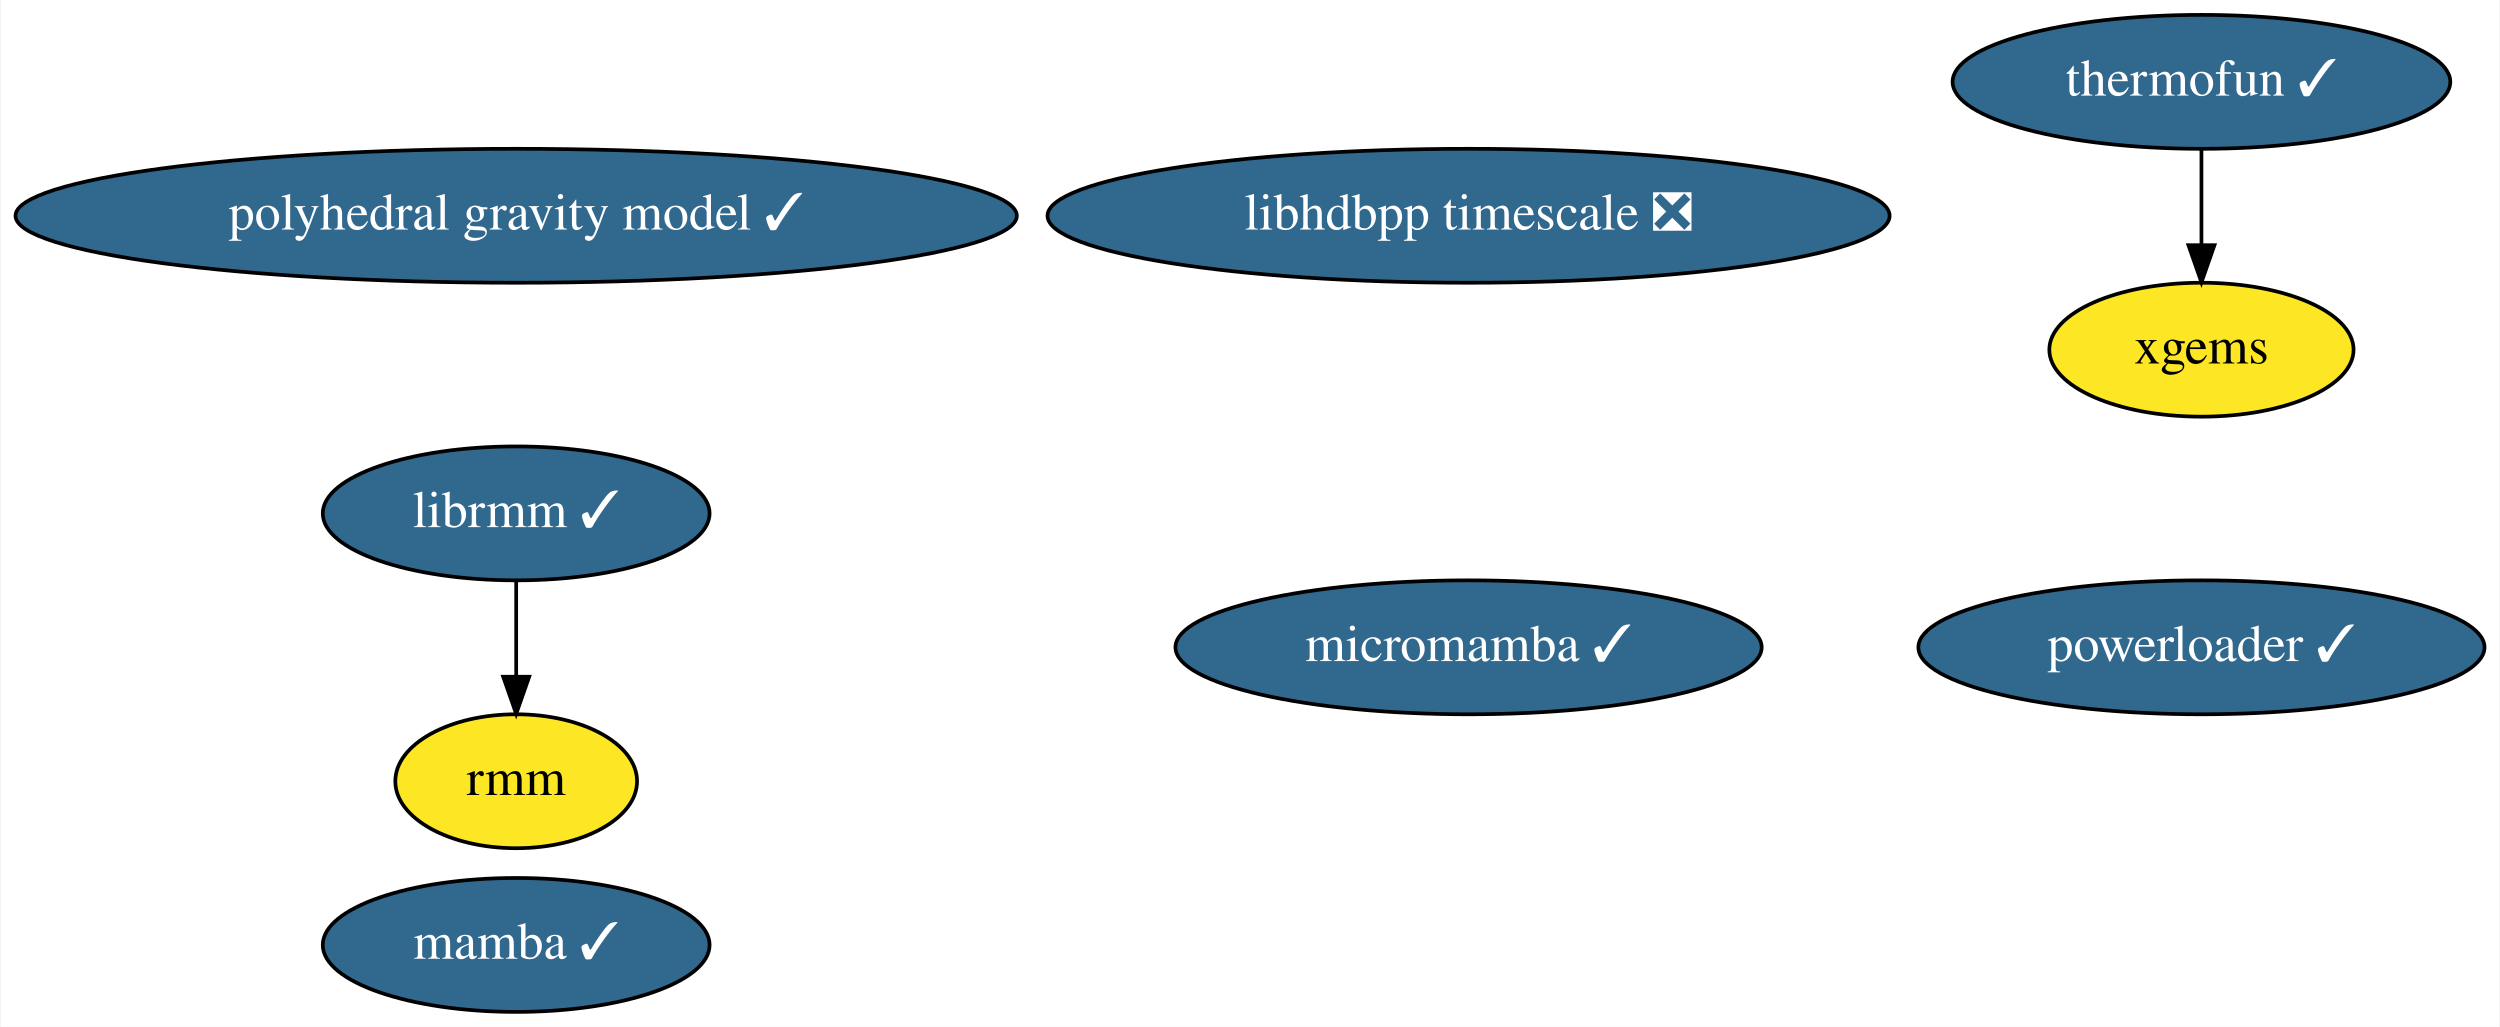
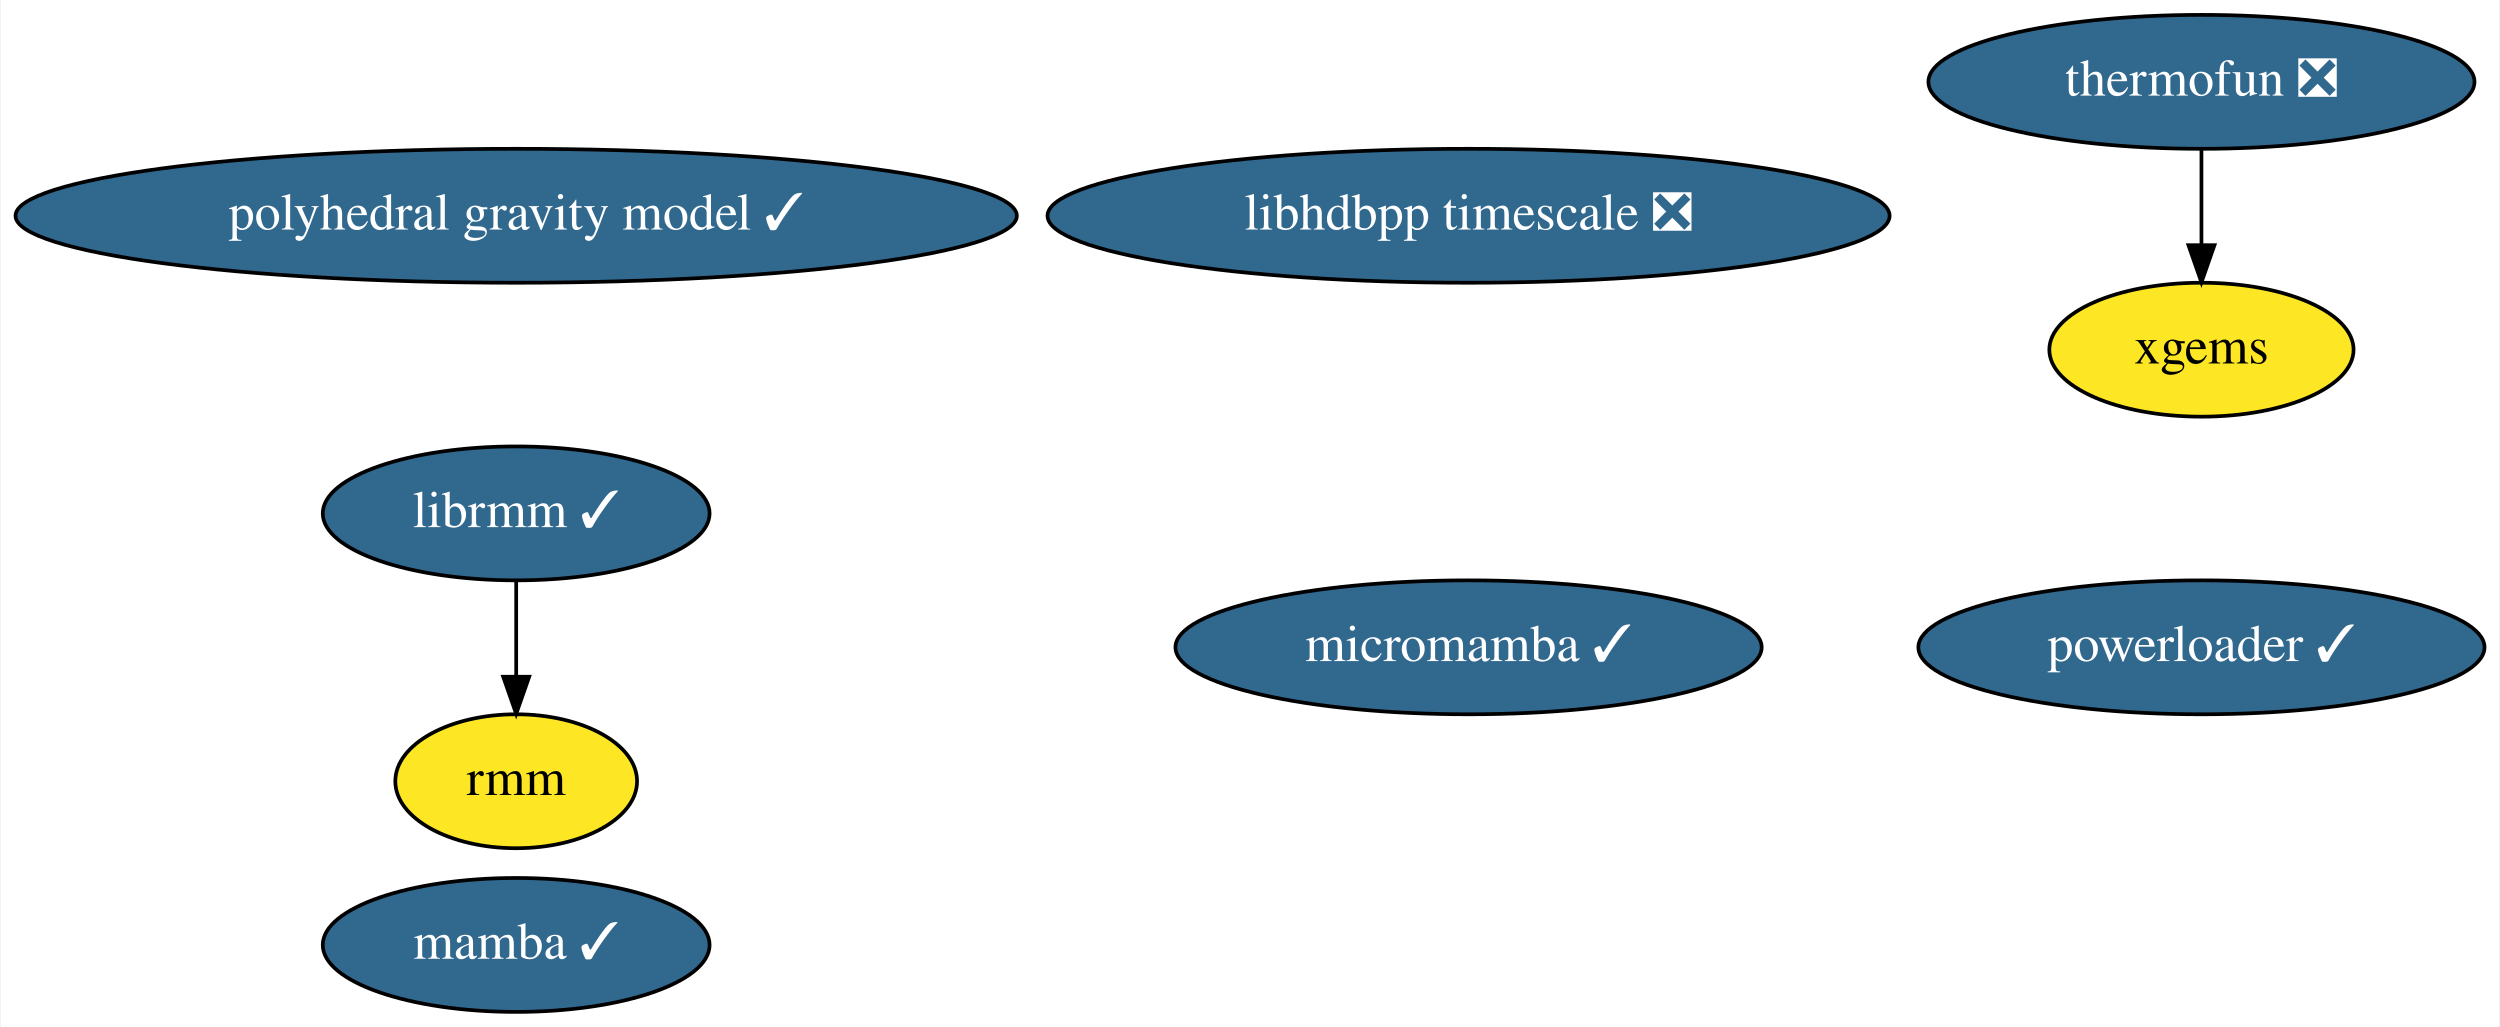
<svg xmlns="http://www.w3.org/2000/svg" xmlns:xlink="http://www.w3.org/1999/xlink" width="672pt" height="276pt" viewBox="0.00 0.00 671.58 276.00">
  <g id="graph0" class="graph" transform="scale(1 1) rotate(0) translate(4 272)">
    <polygon fill="white" stroke="none" points="-4,4 -4,-272 667.58,-272 667.58,4 -4,4" />
    <g id="node1" class="node">
      <g id="a_node1">
        <a xlink:href="https://github.com/conda-forge/mamba-feedstock/pull/165" xlink:title="mamba ✓">
          <ellipse fill="#31688e" stroke="black" cx="134.54" cy="-18" rx="51.99" ry="18" />
          <text text-anchor="middle" x="134.54" y="-14.3" font-family="Times,serif" font-size="14.00" fill="white">mamba ✓</text>
        </a>
      </g>
    </g>
    <g id="node2" class="node">
      <g id="a_node2">
-         <a xlink:href="https://github.com/conda-forge/thermofun-feedstock/pull/43" xlink:title="thermofun ✓">
-           <ellipse fill="#31688e" stroke="black" cx="587.54" cy="-250" rx="66.89" ry="18" />
-           <text text-anchor="middle" x="587.54" y="-246.3" font-family="Times,serif" font-size="14.00" fill="white">thermofun ✓</text>
+         <a xlink:href="https://github.com/conda-forge/thermofun-feedstock/pull/43" xlink:title="thermofun ❎">
+           <ellipse fill="#31688e" stroke="black" cx="587.54" cy="-250" rx="73.39" ry="18" />
+           <text text-anchor="middle" x="587.54" y="-246.3" font-family="Times,serif" font-size="14.00" fill="white">thermofun ❎</text>
        </a>
      </g>
    </g>
    <g id="node5" class="node">
      <g id="a_node5">
        <a xlink:href="https://github.com/conda-forge/xgems-feedstock" xlink:title="xgems">
          <ellipse fill="#fde725" stroke="black" cx="587.54" cy="-178" rx="40.89" ry="18" />
          <text text-anchor="middle" x="587.54" y="-174.3" font-family="Times,serif" font-size="14.00">xgems</text>
        </a>
      </g>
    </g>
    <g id="edge1" class="edge">
      <path fill="none" stroke="black" d="M587.54,-231.7C587.54,-223.98 587.54,-214.71 587.54,-206.11" />
      <polygon fill="black" stroke="black" points="591.04,-206.1 587.54,-196.1 584.04,-206.1 591.04,-206.1" />
    </g>
    <g id="node3" class="node">
      <g id="a_node3">
        <a xlink:href="https://github.com/conda-forge/micromamba-feedstock/pull/102" xlink:title="micromamba ✓">
          <ellipse fill="#31688e" stroke="black" cx="390.54" cy="-98" rx="78.79" ry="18" />
          <text text-anchor="middle" x="390.54" y="-94.3" font-family="Times,serif" font-size="14.00" fill="white">micromamba ✓</text>
        </a>
      </g>
    </g>
    <g id="node4" class="node">
      <g id="a_node4">
        <a xlink:href="https://github.com/conda-forge/librmm-feedstock/pull/37" xlink:title="librmm ✓">
          <ellipse fill="#31688e" stroke="black" cx="134.54" cy="-134" rx="51.99" ry="18" />
          <text text-anchor="middle" x="134.54" y="-130.3" font-family="Times,serif" font-size="14.00" fill="white">librmm ✓</text>
        </a>
      </g>
    </g>
    <g id="node6" class="node">
      <g id="a_node6">
        <a xlink:href="https://github.com/conda-forge/rmm-feedstock" xlink:title="rmm">
          <ellipse fill="#fde725" stroke="black" cx="134.54" cy="-62" rx="32.49" ry="18" />
          <text text-anchor="middle" x="134.54" y="-58.3" font-family="Times,serif" font-size="14.00">rmm</text>
        </a>
      </g>
    </g>
    <g id="edge2" class="edge">
      <path fill="none" stroke="black" d="M134.54,-115.7C134.54,-107.98 134.54,-98.71 134.54,-90.11" />
      <polygon fill="black" stroke="black" points="138.04,-90.1 134.54,-80.1 131.04,-90.1 138.04,-90.1" />
    </g>
    <g id="node7" class="node">
      <g id="a_node7">
        <a xlink:href="https://github.com/conda-forge/polyhedral-gravity-model-feedstock/pull/4" xlink:title="polyhedral gravity model ✓">
          <ellipse fill="#31688e" stroke="black" cx="134.54" cy="-214" rx="134.58" ry="18" />
          <text text-anchor="middle" x="134.54" y="-210.3" font-family="Times,serif" font-size="14.00" fill="white">polyhedral gravity model ✓</text>
        </a>
      </g>
    </g>
    <g id="node8" class="node">
      <g id="a_node8">
        <a xlink:href="https://github.com/conda-forge/powerloader-feedstock/pull/8" xlink:title="powerloader ✓">
          <ellipse fill="#31688e" stroke="black" cx="587.54" cy="-98" rx="76.09" ry="18" />
          <text text-anchor="middle" x="587.54" y="-94.3" font-family="Times,serif" font-size="14.00" fill="white">powerloader ✓</text>
        </a>
      </g>
    </g>
    <g id="node9" class="node">
      <g id="a_node9">
        <a xlink:href="https://github.com/conda-forge/libhdbpp-timescale-feedstock/pull/2" xlink:title="libhdbpp timescale ❎">
          <ellipse fill="#31688e" stroke="black" cx="390.54" cy="-214" rx="113.18" ry="18" />
          <text text-anchor="middle" x="390.54" y="-210.3" font-family="Times,serif" font-size="14.00" fill="white">libhdbpp timescale ❎</text>
        </a>
      </g>
    </g>
  </g>
</svg>
